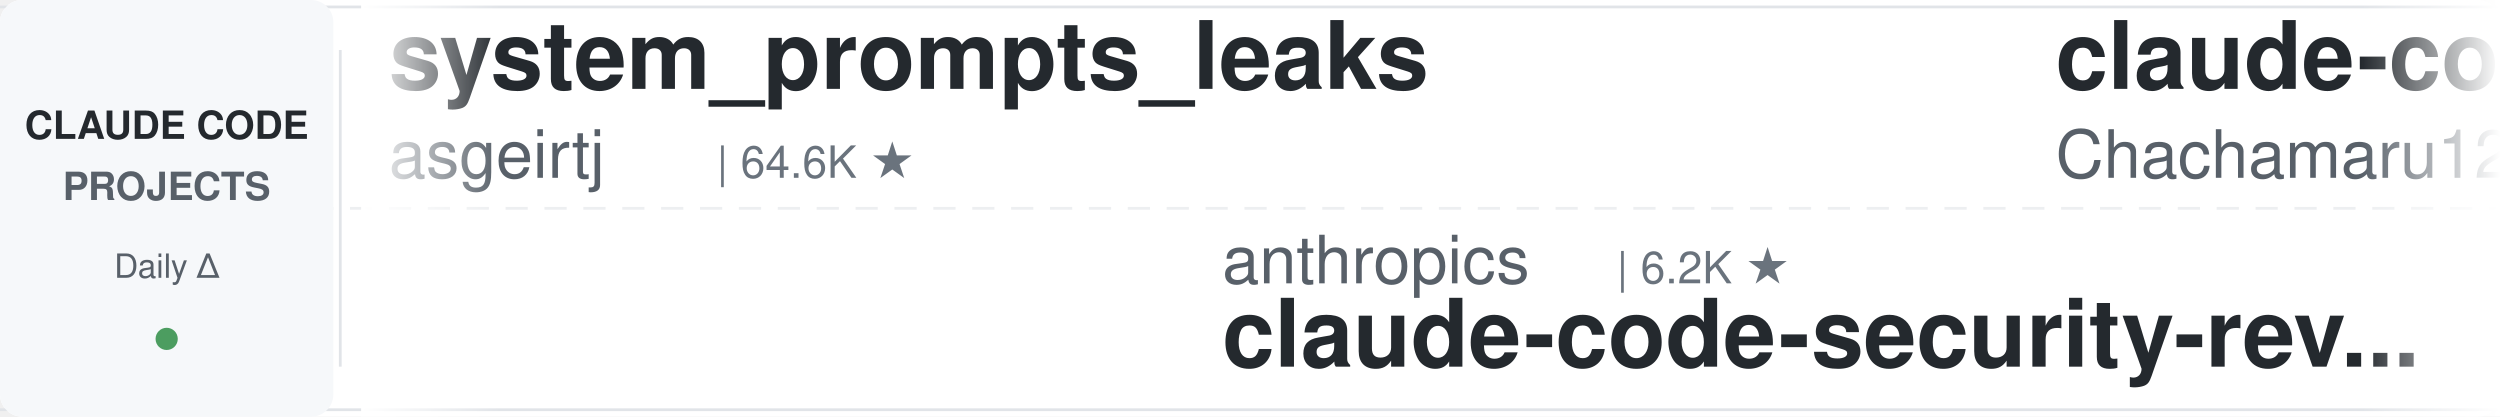
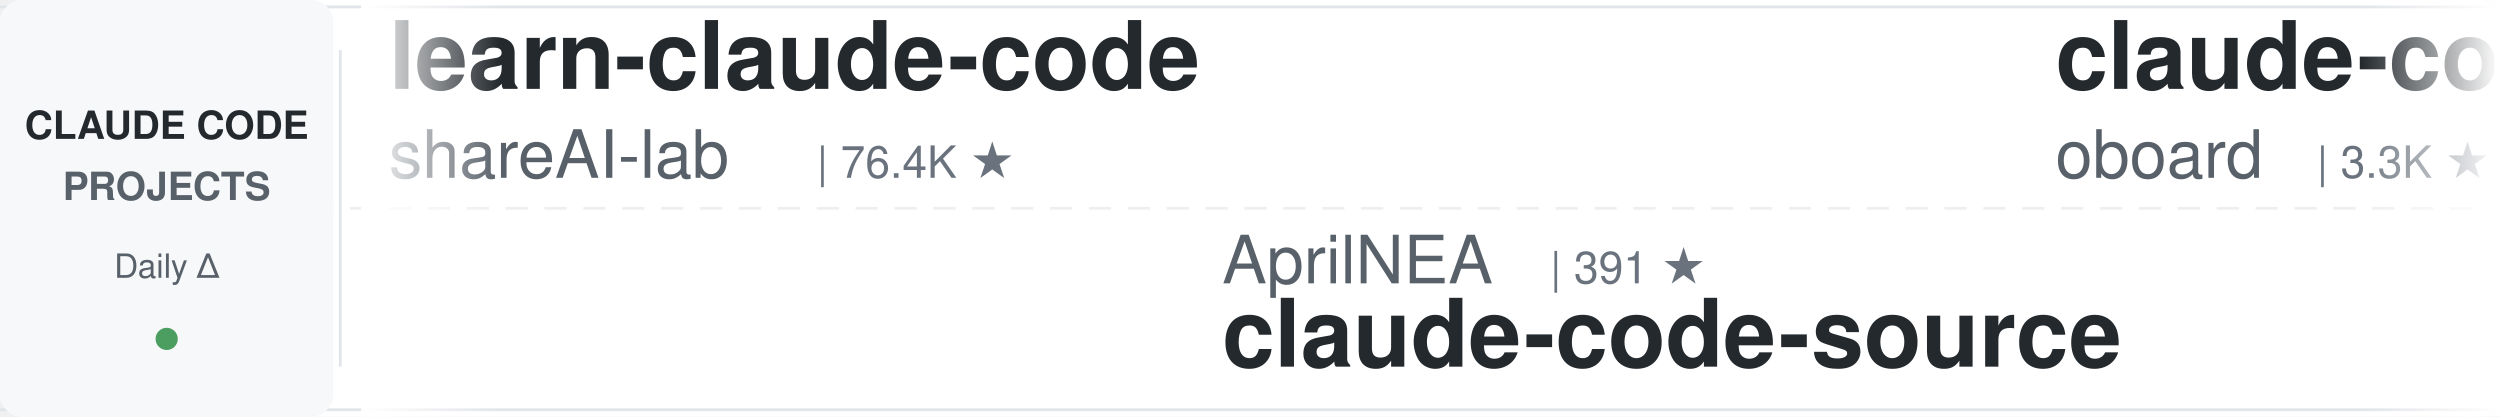
<svg xmlns="http://www.w3.org/2000/svg" width="900" height="150">
  <defs>
    <linearGradient id="leftFade" x1="0%" y1="0%" x2="100%" y2="0%">
      <stop offset="0%" style="stop-color:#ffffff;stop-opacity:1" />
      <stop offset="100%" style="stop-color:#ffffff;stop-opacity:0" />
    </linearGradient>
    <linearGradient id="rightFade" x1="0%" y1="0%" x2="100%" y2="0%">
      <stop offset="0%" style="stop-color:#ffffff;stop-opacity:0" />
      <stop offset="100%" style="stop-color:#ffffff;stop-opacity:1" />
    </linearGradient>
  </defs>
  <rect width="900" height="150" fill="#ffffff" rx="8" />
  <rect x="0" y="2" width="900" height="1" fill="#e1e4e8" />
  <rect x="0" y="147" width="900" height="1" fill="#e1e4e8" />
  <line x1="0" y1="75" x2="900" y2="75" stroke="#e1e4e8" stroke-width="1" stroke-dasharray="8 6" opacity="0.6" />
  <rect x="0" y="0" width="120" height="150" fill="#f6f8fa" rx="8" />
  <text x="60" y="50" font-family="-apple-system, BlinkMacSystemFont, 'Segoe UI', Helvetica, Arial, sans-serif" font-size="14" font-weight="600" fill="#24292e" text-anchor="middle">CLAUDE CODE</text>
  <text x="60" y="72" font-family="-apple-system, BlinkMacSystemFont, 'Segoe UI', Helvetica, Arial, sans-serif" font-size="14" font-weight="600" fill="#586069" text-anchor="middle">PROJECTS</text>
  <text x="60" y="100" font-family="-apple-system, BlinkMacSystemFont, 'Segoe UI', Helvetica, Arial, sans-serif" font-size="12" font-weight="500" fill="#586069" text-anchor="middle">Daily Δ</text>
  <circle cx="60" cy="122" r="4" fill="#22863a" opacity="0.8" />
  <rect x="122" y="18" width="1" height="114" fill="#e1e4e8" />
  <clipPath id="tickerClip">
    <rect x="130" y="0" width="770" height="150" />
  </clipPath>
  <g clip-path="url(#tickerClip)">
    <g id="tickerItems">
      <animateTransform attributeName="transform" attributeType="XML" type="translate" from="0 0" to="-3000 0" dur="54s" repeatCount="indefinite" />
      <g transform="translate(0, 0)">
-         <text x="140" y="32" font-family="-apple-system, BlinkMacSystemFont, 'Segoe UI', Helvetica, Arial, sans-serif" font-size="34" font-weight="600" fill="#24292e">system_prompts_leaks</text>
-         <text x="140" y="64" font-family="-apple-system, BlinkMacSystemFont, 'Segoe UI', Helvetica, Arial, sans-serif" font-size="24" font-weight="400" fill="#586069">asgeirtj</text>
-         <text x="258" y="64" font-family="-apple-system, BlinkMacSystemFont, 'Segoe UI', Helvetica, Arial, sans-serif" font-size="16" font-weight="500" fill="#6a737d">| 64.6K ★</text>
+         <text x="140" y="32" font-family="-apple-system, BlinkMacSystemFont, 'Segoe UI', Helvetica, Arial, sans-serif" font-size="34" font-weight="600" fill="#24292e">learn-claude-code</text>
+         <text x="140" y="64" font-family="-apple-system, BlinkMacSystemFont, 'Segoe UI', Helvetica, Arial, sans-serif" font-size="24" font-weight="400" fill="#586069">shareAI-lab</text>
+         <text x="294" y="64" font-family="-apple-system, BlinkMacSystemFont, 'Segoe UI', Helvetica, Arial, sans-serif" font-size="16" font-weight="500" fill="#6a737d">| 76.4K ★</text>
      </g>
      <g transform="translate(300, 0)">
+         <text x="140" y="102" font-family="-apple-system, BlinkMacSystemFont, 'Segoe UI', Helvetica, Arial, sans-serif" font-size="24" font-weight="400" fill="#586069">AprilNEA</text>
+         <text x="258" y="102" font-family="-apple-system, BlinkMacSystemFont, 'Segoe UI', Helvetica, Arial, sans-serif" font-size="16" font-weight="500" fill="#6a737d">| 391 ★</text>
+         <text x="140" y="132" font-family="-apple-system, BlinkMacSystemFont, 'Segoe UI', Helvetica, Arial, sans-serif" font-size="34" font-weight="600" fill="#24292e">claude-code-source</text>
+       </g>
+       <g transform="translate(600, 0)">
+         <text x="140" y="32" font-family="-apple-system, BlinkMacSystemFont, 'Segoe UI', Helvetica, Arial, sans-serif" font-size="34" font-weight="600" fill="#24292e">claude-code-rev</text>
+         <text x="140" y="64" font-family="-apple-system, BlinkMacSystemFont, 'Segoe UI', Helvetica, Arial, sans-serif" font-size="24" font-weight="400" fill="#586069">oboard</text>
+         <text x="234" y="64" font-family="-apple-system, BlinkMacSystemFont, 'Segoe UI', Helvetica, Arial, sans-serif" font-size="16" font-weight="500" fill="#6a737d">| 3.3K ★</text>
+       </g>
+       <g transform="translate(900, 0)">
+         <text x="140" y="102" font-family="-apple-system, BlinkMacSystemFont, 'Segoe UI', Helvetica, Arial, sans-serif" font-size="24" font-weight="400" fill="#586069">anthropics</text>
+         <text x="282" y="102" font-family="-apple-system, BlinkMacSystemFont, 'Segoe UI', Helvetica, Arial, sans-serif" font-size="16" font-weight="500" fill="#6a737d">| 975 ★</text>
+         <text x="140" y="132" font-family="-apple-system, BlinkMacSystemFont, 'Segoe UI', Helvetica, Arial, sans-serif" font-size="34" font-weight="600" fill="#24292e">claude-code-base-action</text>
+       </g>
+       <g transform="translate(1200, 0)">
+         <text x="140" y="32" font-family="-apple-system, BlinkMacSystemFont, 'Segoe UI', Helvetica, Arial, sans-serif" font-size="34" font-weight="600" fill="#24292e">claude-code-telegram</text>
+         <text x="140" y="64" font-family="-apple-system, BlinkMacSystemFont, 'Segoe UI', Helvetica, Arial, sans-serif" font-size="24" font-weight="400" fill="#586069">RichardAtCT</text>
+         <text x="294" y="64" font-family="-apple-system, BlinkMacSystemFont, 'Segoe UI', Helvetica, Arial, sans-serif" font-size="16" font-weight="500" fill="#6a737d">| 2.8K ★</text>
+       </g>
+       <g transform="translate(1500, 0)">
        <text x="140" y="102" font-family="-apple-system, BlinkMacSystemFont, 'Segoe UI', Helvetica, Arial, sans-serif" font-size="24" font-weight="400" fill="#586069">anthropics</text>
        <text x="282" y="102" font-family="-apple-system, BlinkMacSystemFont, 'Segoe UI', Helvetica, Arial, sans-serif" font-size="16" font-weight="500" fill="#6a737d">| 6.2K ★</text>
        <text x="140" y="132" font-family="-apple-system, BlinkMacSystemFont, 'Segoe UI', Helvetica, Arial, sans-serif" font-size="34" font-weight="600" fill="#24292e">claude-code-security-rev...</text>
      </g>
-       <g transform="translate(600, 0)">
-         <text x="140" y="32" font-family="-apple-system, BlinkMacSystemFont, 'Segoe UI', Helvetica, Arial, sans-serif" font-size="34" font-weight="600" fill="#24292e">claude-code-harness</text>
-         <text x="140" y="64" font-family="-apple-system, BlinkMacSystemFont, 'Segoe UI', Helvetica, Arial, sans-serif" font-size="24" font-weight="400" fill="#586069">Chachamaru127</text>
-         <text x="318" y="64" font-family="-apple-system, BlinkMacSystemFont, 'Segoe UI', Helvetica, Arial, sans-serif" font-size="16" font-weight="500" fill="#6a737d">| 3.1K ★</text>
-       </g>
-       <g transform="translate(900, 0)">
-         <text x="140" y="102" font-family="-apple-system, BlinkMacSystemFont, 'Segoe UI', Helvetica, Arial, sans-serif" font-size="24" font-weight="400" fill="#586069">wanshuiyin</text>
-         <text x="282" y="102" font-family="-apple-system, BlinkMacSystemFont, 'Segoe UI', Helvetica, Arial, sans-serif" font-size="16" font-weight="500" fill="#6a737d">| 15.9K ★</text>
-         <text x="140" y="132" font-family="-apple-system, BlinkMacSystemFont, 'Segoe UI', Helvetica, Arial, sans-serif" font-size="34" font-weight="600" fill="#24292e">Auto-claude-code-researc...</text>
-       </g>
-       <g transform="translate(1200, 0)">
-         <text x="140" y="32" font-family="-apple-system, BlinkMacSystemFont, 'Segoe UI', Helvetica, Arial, sans-serif" font-size="34" font-weight="600" fill="#24292e">claude-code-my-workflow</text>
-         <text x="140" y="64" font-family="-apple-system, BlinkMacSystemFont, 'Segoe UI', Helvetica, Arial, sans-serif" font-size="24" font-weight="400" fill="#586069">pedrohcgs</text>
-         <text x="270" y="64" font-family="-apple-system, BlinkMacSystemFont, 'Segoe UI', Helvetica, Arial, sans-serif" font-size="16" font-weight="500" fill="#6a737d">| 1.6K ★</text>
-       </g>
-       <g transform="translate(1500, 0)">
-         <text x="140" y="102" font-family="-apple-system, BlinkMacSystemFont, 'Segoe UI', Helvetica, Arial, sans-serif" font-size="24" font-weight="400" fill="#586069">kodu-ai</text>
-         <text x="246" y="102" font-family="-apple-system, BlinkMacSystemFont, 'Segoe UI', Helvetica, Arial, sans-serif" font-size="16" font-weight="500" fill="#6a737d">| 5.2K ★</text>
-         <text x="140" y="132" font-family="-apple-system, BlinkMacSystemFont, 'Segoe UI', Helvetica, Arial, sans-serif" font-size="34" font-weight="600" fill="#24292e">claude-coder</text>
-       </g>
      <g transform="translate(1800, 0)">
-         <text x="140" y="32" font-family="-apple-system, BlinkMacSystemFont, 'Segoe UI', Helvetica, Arial, sans-serif" font-size="34" font-weight="600" fill="#24292e">ClaudeCodeAgents</text>
-         <text x="140" y="64" font-family="-apple-system, BlinkMacSystemFont, 'Segoe UI', Helvetica, Arial, sans-serif" font-size="24" font-weight="400" fill="#586069">darcyegb</text>
-         <text x="258" y="64" font-family="-apple-system, BlinkMacSystemFont, 'Segoe UI', Helvetica, Arial, sans-serif" font-size="16" font-weight="500" fill="#6a737d">| 761 ★</text>
+         <text x="140" y="32" font-family="-apple-system, BlinkMacSystemFont, 'Segoe UI', Helvetica, Arial, sans-serif" font-size="34" font-weight="600" fill="#24292e">skills</text>
+         <text x="140" y="64" font-family="-apple-system, BlinkMacSystemFont, 'Segoe UI', Helvetica, Arial, sans-serif" font-size="24" font-weight="400" fill="#586069">anthropics</text>
+         <text x="282" y="64" font-family="-apple-system, BlinkMacSystemFont, 'Segoe UI', Helvetica, Arial, sans-serif" font-size="16" font-weight="500" fill="#6a737d">| 175.5K ★</text>
      </g>
      <g transform="translate(2100, 0)">
-         <text x="140" y="102" font-family="-apple-system, BlinkMacSystemFont, 'Segoe UI', Helvetica, Arial, sans-serif" font-size="24" font-weight="400" fill="#586069">ccplugins</text>
-         <text x="270" y="102" font-family="-apple-system, BlinkMacSystemFont, 'Segoe UI', Helvetica, Arial, sans-serif" font-size="16" font-weight="500" fill="#6a737d">| 935 ★</text>
-         <text x="140" y="132" font-family="-apple-system, BlinkMacSystemFont, 'Segoe UI', Helvetica, Arial, sans-serif" font-size="34" font-weight="600" fill="#24292e">awesome-claude-code-plug...</text>
+         <text x="140" y="102" font-family="-apple-system, BlinkMacSystemFont, 'Segoe UI', Helvetica, Arial, sans-serif" font-size="24" font-weight="400" fill="#586069">lintsinghua</text>
+         <text x="294" y="102" font-family="-apple-system, BlinkMacSystemFont, 'Segoe UI', Helvetica, Arial, sans-serif" font-size="16" font-weight="500" fill="#6a737d">| 4.2K ★</text>
+         <text x="140" y="132" font-family="-apple-system, BlinkMacSystemFont, 'Segoe UI', Helvetica, Arial, sans-serif" font-size="34" font-weight="600" fill="#24292e">claude-code-book</text>
      </g>
      <g transform="translate(2400, 0)">
-         <text x="140" y="32" font-family="-apple-system, BlinkMacSystemFont, 'Segoe UI', Helvetica, Arial, sans-serif" font-size="34" font-weight="600" fill="#24292e">claude-code-source</text>
-         <text x="140" y="64" font-family="-apple-system, BlinkMacSystemFont, 'Segoe UI', Helvetica, Arial, sans-serif" font-size="24" font-weight="400" fill="#586069">AprilNEA</text>
-         <text x="258" y="64" font-family="-apple-system, BlinkMacSystemFont, 'Segoe UI', Helvetica, Arial, sans-serif" font-size="16" font-weight="500" fill="#6a737d">| 391 ★</text>
+         <text x="140" y="32" font-family="-apple-system, BlinkMacSystemFont, 'Segoe UI', Helvetica, Arial, sans-serif" font-size="34" font-weight="600" fill="#24292e">claude-code-prompts</text>
+         <text x="140" y="64" font-family="-apple-system, BlinkMacSystemFont, 'Segoe UI', Helvetica, Arial, sans-serif" font-size="24" font-weight="400" fill="#586069">repowise-dev</text>
+         <text x="306" y="64" font-family="-apple-system, BlinkMacSystemFont, 'Segoe UI', Helvetica, Arial, sans-serif" font-size="16" font-weight="500" fill="#6a737d">| 1.2K ★</text>
      </g>
      <g transform="translate(2700, 0)">
-         <text x="140" y="102" font-family="-apple-system, BlinkMacSystemFont, 'Segoe UI', Helvetica, Arial, sans-serif" font-size="24" font-weight="400" fill="#586069">davila7</text>
-         <text x="246" y="102" font-family="-apple-system, BlinkMacSystemFont, 'Segoe UI', Helvetica, Arial, sans-serif" font-size="16" font-weight="500" fill="#6a737d">| 30.6K ★</text>
-         <text x="140" y="132" font-family="-apple-system, BlinkMacSystemFont, 'Segoe UI', Helvetica, Arial, sans-serif" font-size="34" font-weight="600" fill="#24292e">claude-code-templates</text>
+         <text x="140" y="102" font-family="-apple-system, BlinkMacSystemFont, 'Segoe UI', Helvetica, Arial, sans-serif" font-size="24" font-weight="400" fill="#586069">pedrohcgs</text>
+         <text x="270" y="102" font-family="-apple-system, BlinkMacSystemFont, 'Segoe UI', Helvetica, Arial, sans-serif" font-size="16" font-weight="500" fill="#6a737d">| 1.6K ★</text>
+         <text x="140" y="132" font-family="-apple-system, BlinkMacSystemFont, 'Segoe UI', Helvetica, Arial, sans-serif" font-size="34" font-weight="600" fill="#24292e">claude-code-my-workflow</text>
      </g>
      <g transform="translate(3000, 0)">
-         <text x="140" y="32" font-family="-apple-system, BlinkMacSystemFont, 'Segoe UI', Helvetica, Arial, sans-serif" font-size="34" font-weight="600" fill="#24292e">system_prompts_leaks</text>
-         <text x="140" y="64" font-family="-apple-system, BlinkMacSystemFont, 'Segoe UI', Helvetica, Arial, sans-serif" font-size="24" font-weight="400" fill="#586069">asgeirtj</text>
-         <text x="258" y="64" font-family="-apple-system, BlinkMacSystemFont, 'Segoe UI', Helvetica, Arial, sans-serif" font-size="16" font-weight="500" fill="#6a737d">| 64.6K ★</text>
+         <text x="140" y="32" font-family="-apple-system, BlinkMacSystemFont, 'Segoe UI', Helvetica, Arial, sans-serif" font-size="34" font-weight="600" fill="#24292e">learn-claude-code</text>
+         <text x="140" y="64" font-family="-apple-system, BlinkMacSystemFont, 'Segoe UI', Helvetica, Arial, sans-serif" font-size="24" font-weight="400" fill="#586069">shareAI-lab</text>
+         <text x="294" y="64" font-family="-apple-system, BlinkMacSystemFont, 'Segoe UI', Helvetica, Arial, sans-serif" font-size="16" font-weight="500" fill="#6a737d">| 76.4K ★</text>
      </g>
      <g transform="translate(3300, 0)">
-         <text x="140" y="102" font-family="-apple-system, BlinkMacSystemFont, 'Segoe UI', Helvetica, Arial, sans-serif" font-size="24" font-weight="400" fill="#586069">anthropics</text>
-         <text x="282" y="102" font-family="-apple-system, BlinkMacSystemFont, 'Segoe UI', Helvetica, Arial, sans-serif" font-size="16" font-weight="500" fill="#6a737d">| 6.2K ★</text>
-         <text x="140" y="132" font-family="-apple-system, BlinkMacSystemFont, 'Segoe UI', Helvetica, Arial, sans-serif" font-size="34" font-weight="600" fill="#24292e">claude-code-security-rev...</text>
+         <text x="140" y="102" font-family="-apple-system, BlinkMacSystemFont, 'Segoe UI', Helvetica, Arial, sans-serif" font-size="24" font-weight="400" fill="#586069">AprilNEA</text>
+         <text x="258" y="102" font-family="-apple-system, BlinkMacSystemFont, 'Segoe UI', Helvetica, Arial, sans-serif" font-size="16" font-weight="500" fill="#6a737d">| 391 ★</text>
+         <text x="140" y="132" font-family="-apple-system, BlinkMacSystemFont, 'Segoe UI', Helvetica, Arial, sans-serif" font-size="34" font-weight="600" fill="#24292e">claude-code-source</text>
      </g>
      <g transform="translate(3600, 0)">
-         <text x="140" y="32" font-family="-apple-system, BlinkMacSystemFont, 'Segoe UI', Helvetica, Arial, sans-serif" font-size="34" font-weight="600" fill="#24292e">claude-code-harness</text>
-         <text x="140" y="64" font-family="-apple-system, BlinkMacSystemFont, 'Segoe UI', Helvetica, Arial, sans-serif" font-size="24" font-weight="400" fill="#586069">Chachamaru127</text>
-         <text x="318" y="64" font-family="-apple-system, BlinkMacSystemFont, 'Segoe UI', Helvetica, Arial, sans-serif" font-size="16" font-weight="500" fill="#6a737d">| 3.1K ★</text>
+         <text x="140" y="32" font-family="-apple-system, BlinkMacSystemFont, 'Segoe UI', Helvetica, Arial, sans-serif" font-size="34" font-weight="600" fill="#24292e">claude-code-rev</text>
+         <text x="140" y="64" font-family="-apple-system, BlinkMacSystemFont, 'Segoe UI', Helvetica, Arial, sans-serif" font-size="24" font-weight="400" fill="#586069">oboard</text>
+         <text x="234" y="64" font-family="-apple-system, BlinkMacSystemFont, 'Segoe UI', Helvetica, Arial, sans-serif" font-size="16" font-weight="500" fill="#6a737d">| 3.3K ★</text>
      </g>
      <g transform="translate(3900, 0)">
-         <text x="140" y="102" font-family="-apple-system, BlinkMacSystemFont, 'Segoe UI', Helvetica, Arial, sans-serif" font-size="24" font-weight="400" fill="#586069">wanshuiyin</text>
-         <text x="282" y="102" font-family="-apple-system, BlinkMacSystemFont, 'Segoe UI', Helvetica, Arial, sans-serif" font-size="16" font-weight="500" fill="#6a737d">| 15.9K ★</text>
-         <text x="140" y="132" font-family="-apple-system, BlinkMacSystemFont, 'Segoe UI', Helvetica, Arial, sans-serif" font-size="34" font-weight="600" fill="#24292e">Auto-claude-code-researc...</text>
+         <text x="140" y="102" font-family="-apple-system, BlinkMacSystemFont, 'Segoe UI', Helvetica, Arial, sans-serif" font-size="24" font-weight="400" fill="#586069">anthropics</text>
+         <text x="282" y="102" font-family="-apple-system, BlinkMacSystemFont, 'Segoe UI', Helvetica, Arial, sans-serif" font-size="16" font-weight="500" fill="#6a737d">| 975 ★</text>
+         <text x="140" y="132" font-family="-apple-system, BlinkMacSystemFont, 'Segoe UI', Helvetica, Arial, sans-serif" font-size="34" font-weight="600" fill="#24292e">claude-code-base-action</text>
      </g>
    </g>
  </g>
  <rect x="130" y="0" width="50" height="150" fill="url(#leftFade)" />
  <rect x="850" y="0" width="50" height="150" fill="url(#rightFade)" />
</svg>
